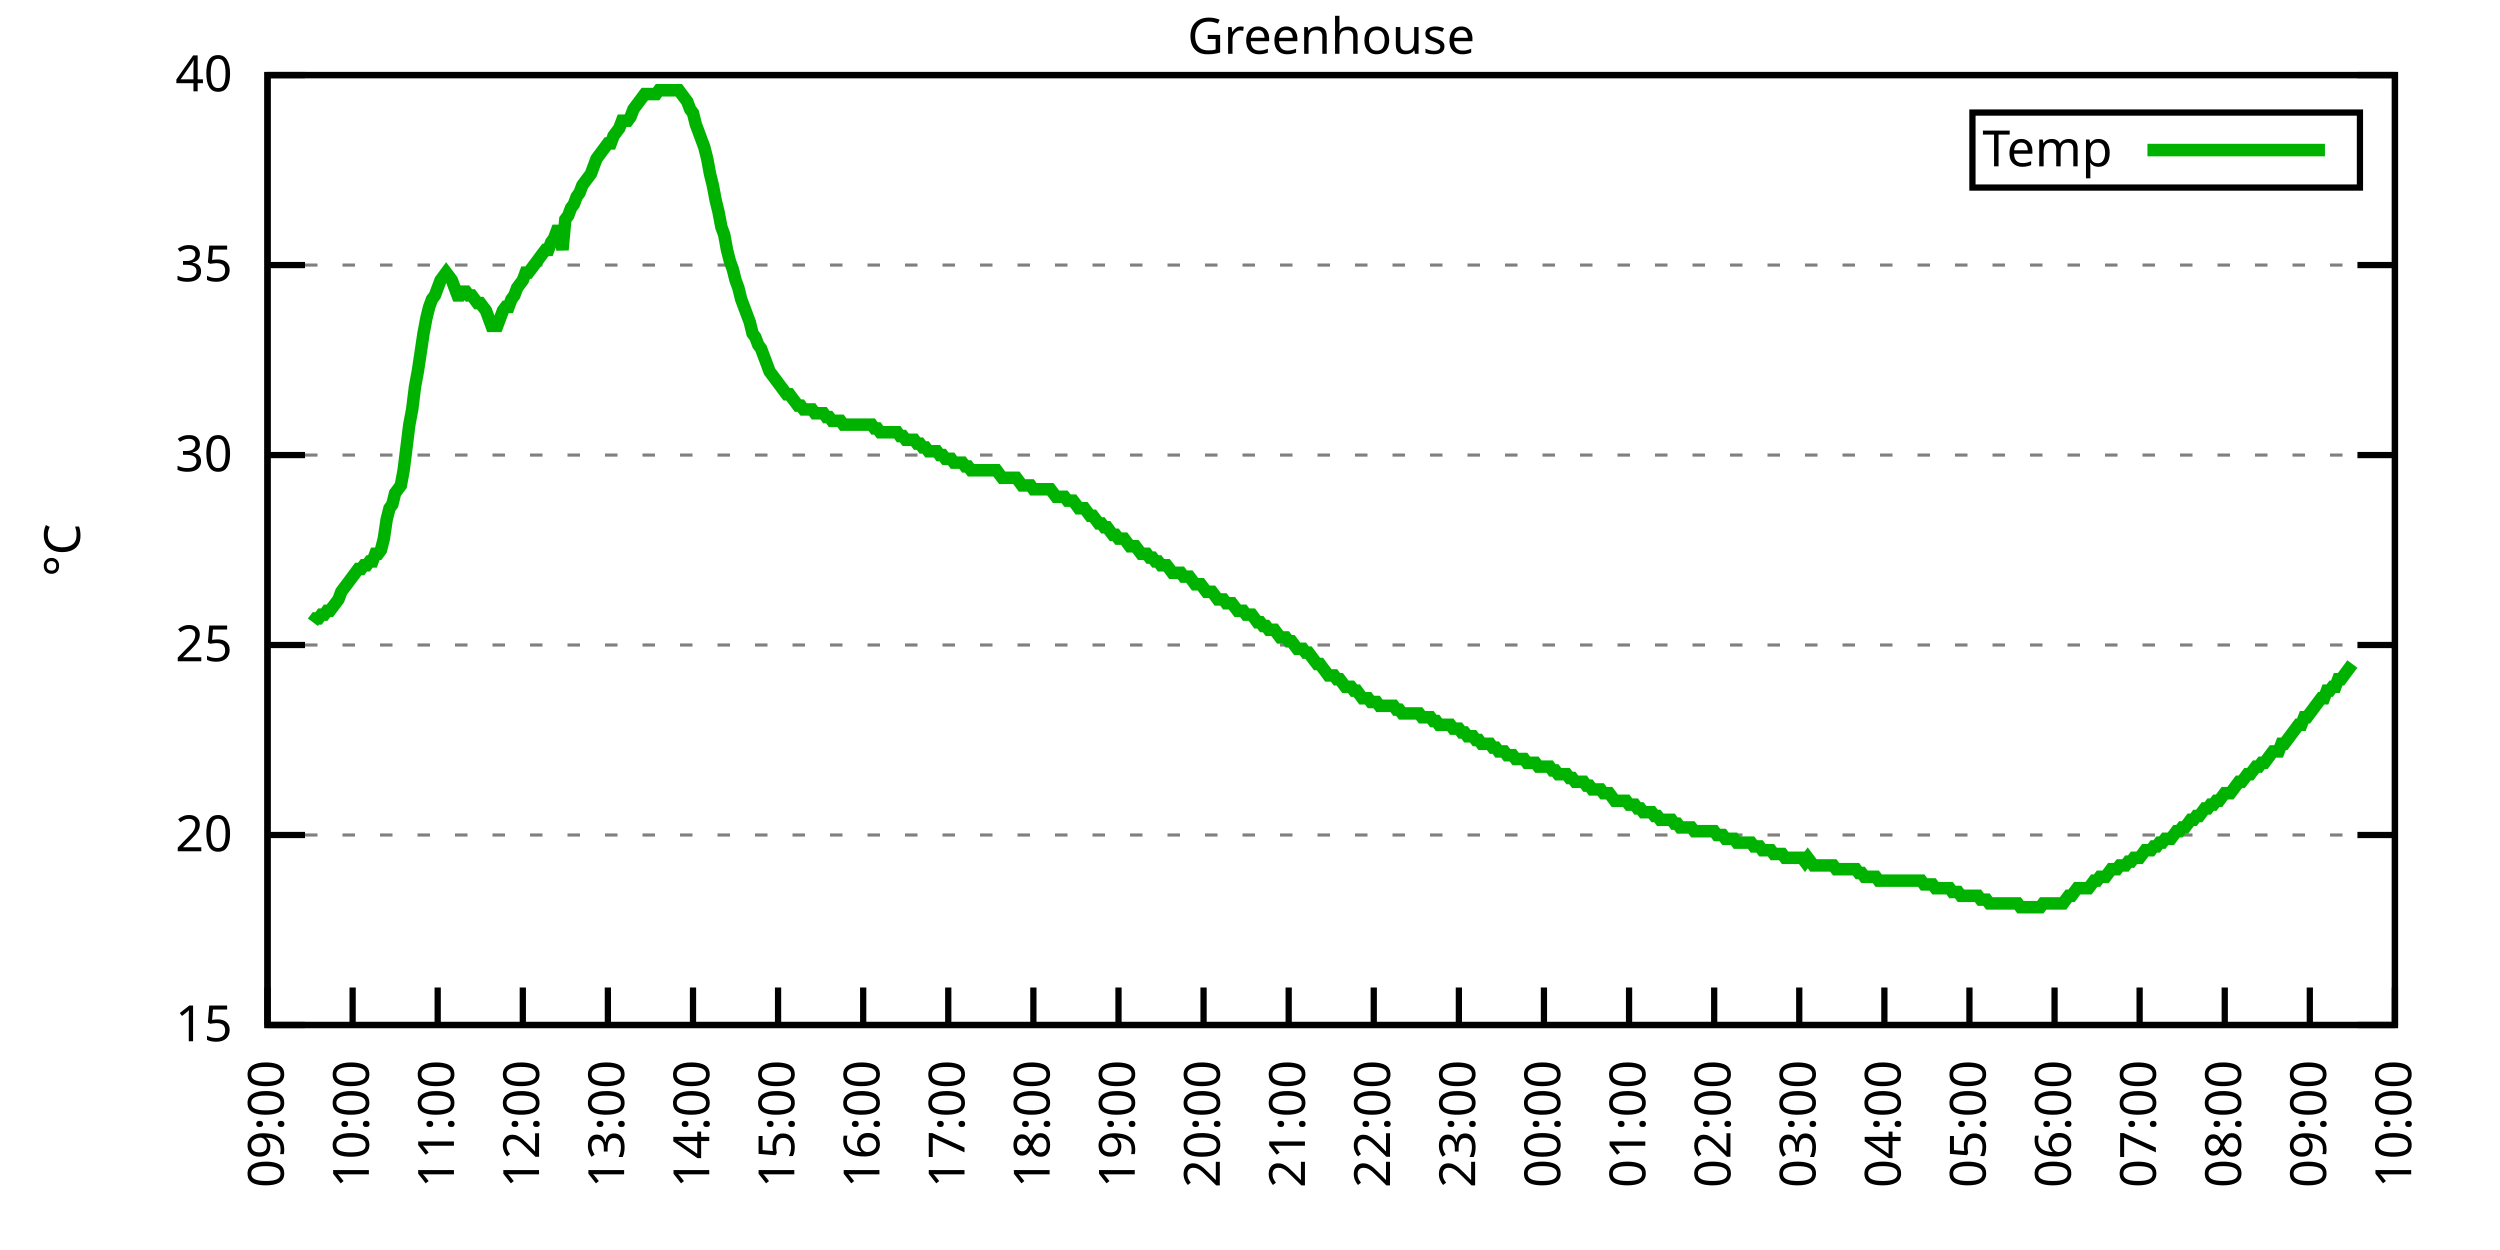
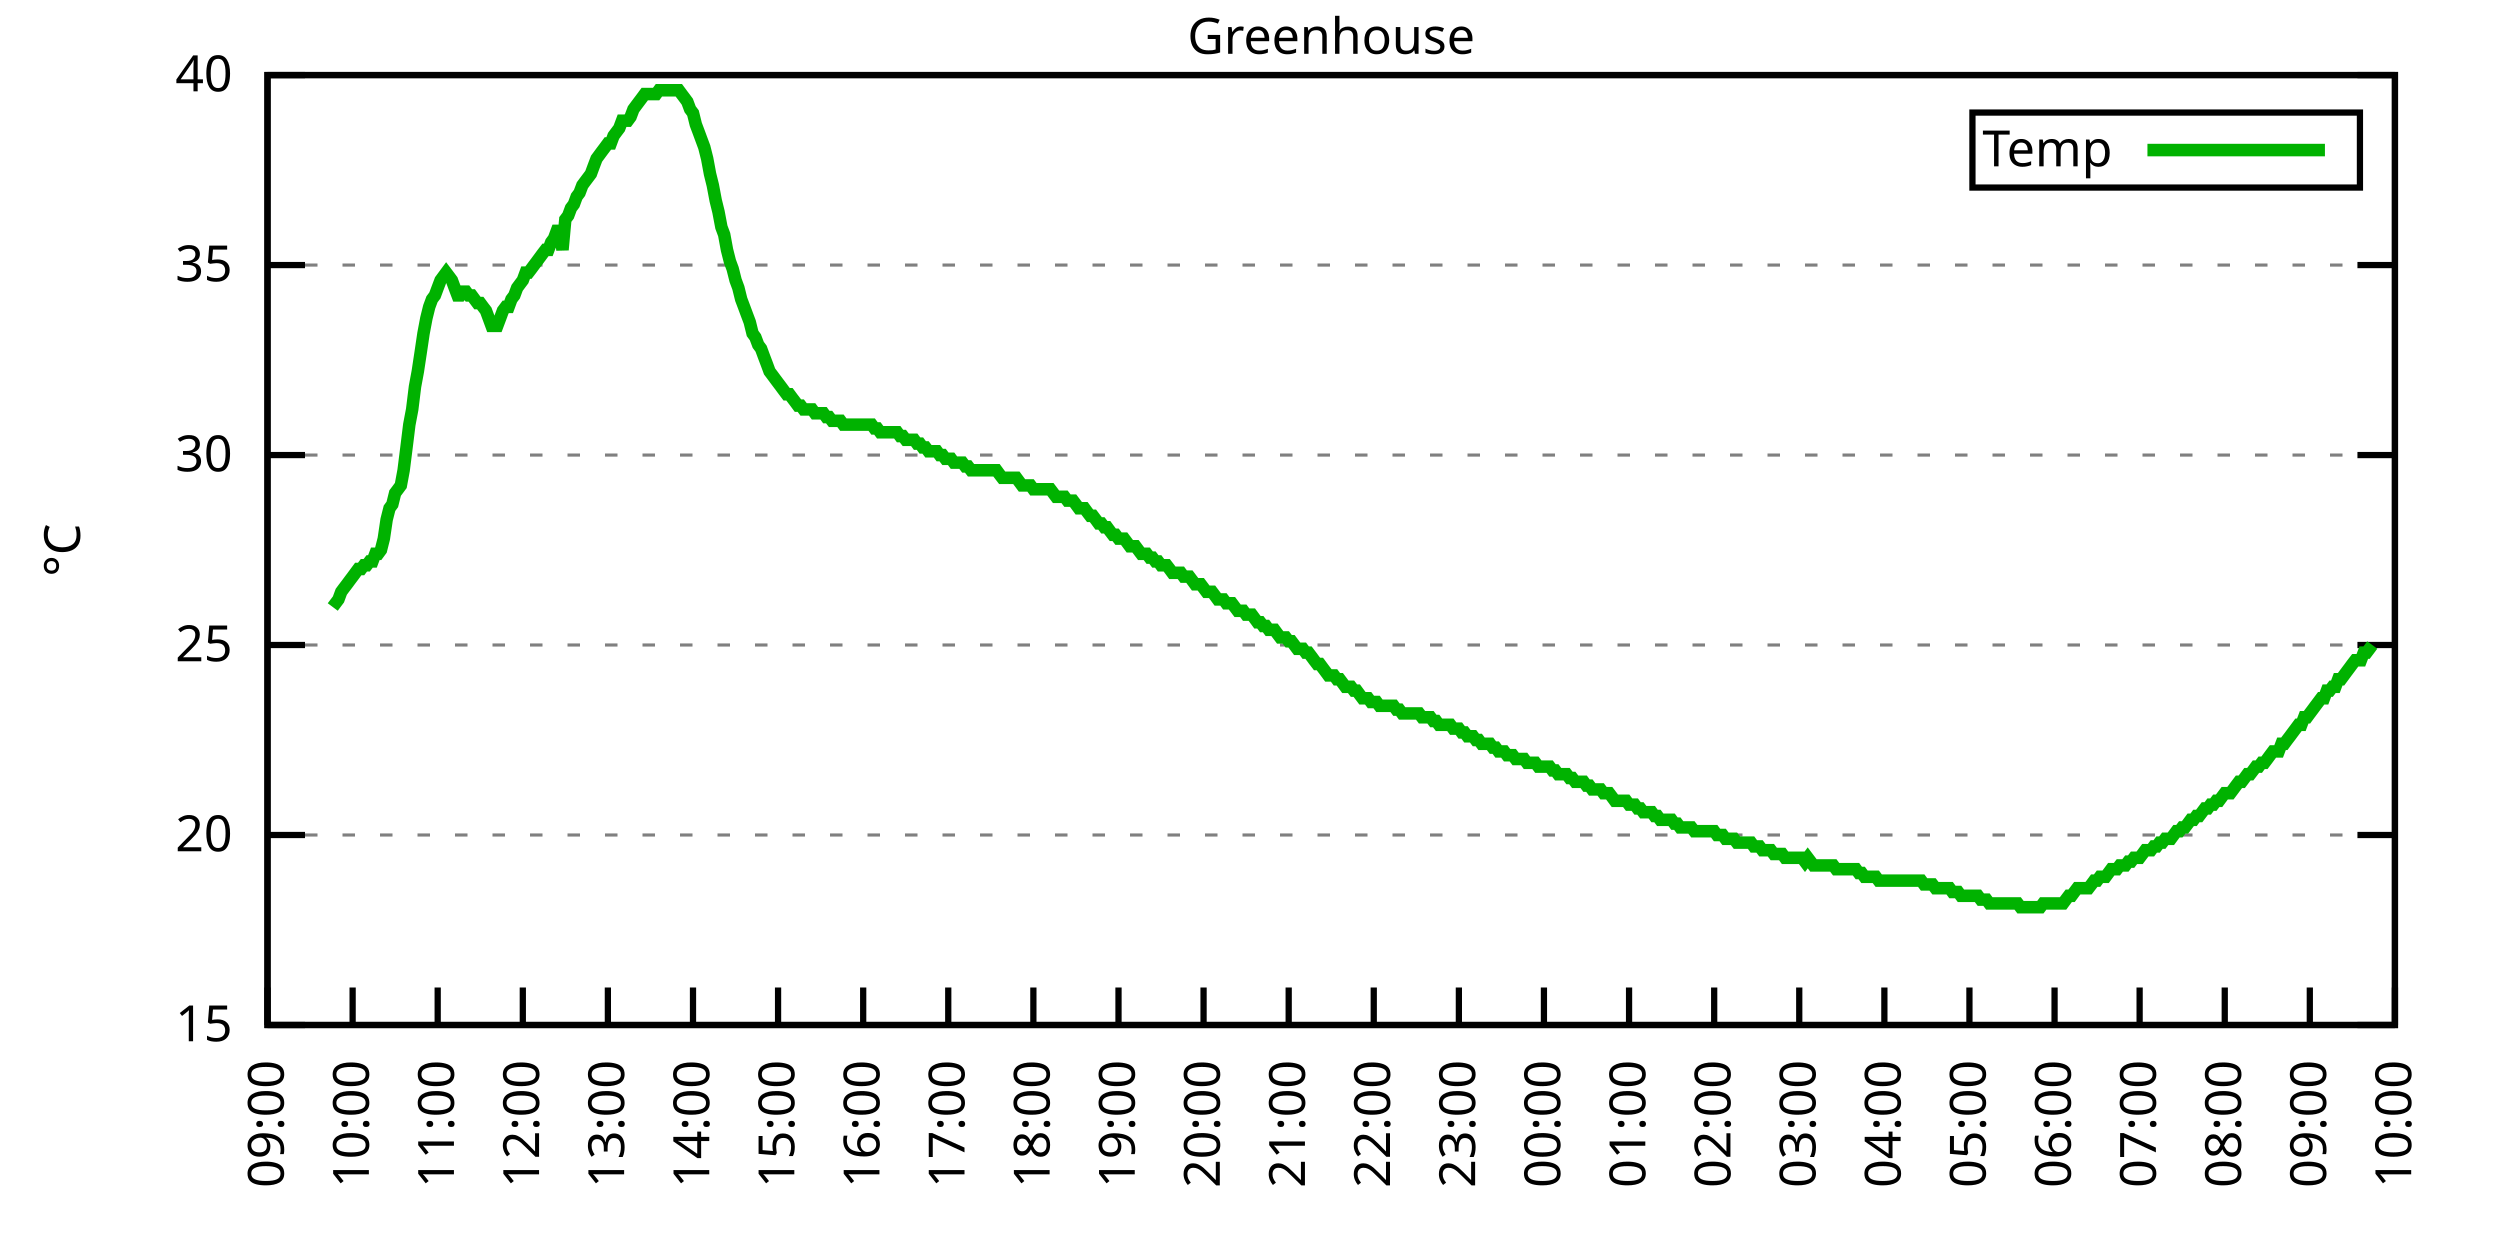
<svg xmlns="http://www.w3.org/2000/svg" xmlns:xlink="http://www.w3.org/1999/xlink" width="400" height="200" viewBox="0 0 400 200">
  <g id="gnuplot_canvas">
    <rect x="0" y="0" width="400" height="200" fill="none" />
    <defs>
      <circle id="gpDot" r="0.5" stroke-width="0.5" stroke="currentColor" />
      <path id="gpPt0" stroke-width="0.333" stroke="currentColor" d="M-1,0 h2 M0,-1 v2" />
      <path id="gpPt1" stroke-width="0.333" stroke="currentColor" d="M-1,-1 L1,1 M1,-1 L-1,1" />
      <path id="gpPt2" stroke-width="0.333" stroke="currentColor" d="M-1,0 L1,0 M0,-1 L0,1 M-1,-1 L1,1 M-1,1 L1,-1" />
      <rect id="gpPt3" stroke-width="0.333" stroke="currentColor" x="-1" y="-1" width="2" height="2" />
      <rect id="gpPt4" stroke-width="0.333" stroke="currentColor" fill="currentColor" x="-1" y="-1" width="2" height="2" />
      <circle id="gpPt5" stroke-width="0.333" stroke="currentColor" cx="0" cy="0" r="1" />
      <use xlink:href="#gpPt5" id="gpPt6" fill="currentColor" stroke="none" />
      <path id="gpPt7" stroke-width="0.333" stroke="currentColor" d="M0,-1.33 L-1.33,0.67 L1.33,0.67 z" />
      <use xlink:href="#gpPt7" id="gpPt8" fill="currentColor" stroke="none" />
      <use xlink:href="#gpPt7" id="gpPt9" stroke="currentColor" transform="rotate(180)" />
      <use xlink:href="#gpPt9" id="gpPt10" fill="currentColor" stroke="none" />
      <use xlink:href="#gpPt3" id="gpPt11" stroke="currentColor" transform="rotate(45)" />
      <use xlink:href="#gpPt11" id="gpPt12" fill="currentColor" stroke="none" />
      <path id="gpPt13" stroke-width="0.333" stroke="currentColor" d="M0,1.330 L1.265,0.411 L0.782,-1.067 L-0.782,-1.076 L-1.265,0.411 z" />
      <use xlink:href="#gpPt13" id="gpPt14" fill="currentColor" stroke="none" />
      <filter id="textbox" filterUnits="objectBoundingBox" x="0" y="0" height="1" width="1">
        <feFlood flood-color="white" flood-opacity="1" result="bgnd" />
        <feComposite in="SourceGraphic" in2="bgnd" operator="atop" />
      </filter>
      <filter id="greybox" filterUnits="objectBoundingBox" x="0" y="0" height="1" width="1">
        <feFlood flood-color="lightgrey" flood-opacity="1" result="grey" />
        <feComposite in="SourceGraphic" in2="grey" operator="atop" />
      </filter>
    </defs>
    <g fill="none" color="white" stroke="currentColor" stroke-width="1.00" stroke-linecap="butt" stroke-linejoin="miter">
</g>
    <g fill="none" color="black" stroke="currentColor" stroke-width="1.00" stroke-linecap="butt" stroke-linejoin="miter">
      <g stroke="none" shape-rendering="crispEdges">
        <polygon fill="rgb(255, 255, 255)" points="42.80,164.00 383.18,164.00 383.18,12.02 42.80,12.02 " />
      </g>
    </g>
    <g fill="none" color="black" stroke="currentColor" stroke-width="1.00" stroke-linecap="butt" stroke-linejoin="miter">
</g>
    <g fill="none" color="black" stroke="black" stroke-width="0.50" stroke-linecap="butt" stroke-linejoin="miter">
</g>
    <g fill="none" color="gray" stroke="currentColor" stroke-width="0.50" stroke-linecap="butt" stroke-linejoin="miter">
      <path stroke="gray" stroke-dasharray="2,4" class="gridline" d="M42.80,164.00 L383.19,164.00  " />
    </g>
    <g fill="none" color="gray" stroke="gray" stroke-width="1.00" stroke-linecap="butt" stroke-linejoin="miter">
</g>
    <g fill="none" color="black" stroke="currentColor" stroke-width="1.00" stroke-linecap="butt" stroke-linejoin="miter">
      <path stroke="black" d="M42.80,164.00 L48.80,164.00 M383.19,164.00 L377.19,164.00  " />
      <g transform="translate(37.20,166.60)" stroke="none" fill="black" font-family="Sans" font-size="8.00" text-anchor="end">
        <text>
          <tspan font-family="Sans"> 15</tspan>
        </text>
      </g>
    </g>
    <g fill="none" color="black" stroke="currentColor" stroke-width="1.00" stroke-linecap="butt" stroke-linejoin="miter">
</g>
    <g fill="none" color="black" stroke="black" stroke-width="0.50" stroke-linecap="butt" stroke-linejoin="miter">
</g>
    <g fill="none" color="gray" stroke="currentColor" stroke-width="0.50" stroke-linecap="butt" stroke-linejoin="miter">
      <path stroke="gray" stroke-dasharray="2,4" class="gridline" d="M42.80,133.60 L383.19,133.60  " />
    </g>
    <g fill="none" color="gray" stroke="gray" stroke-width="1.00" stroke-linecap="butt" stroke-linejoin="miter">
</g>
    <g fill="none" color="black" stroke="currentColor" stroke-width="1.00" stroke-linecap="butt" stroke-linejoin="miter">
      <path stroke="black" d="M42.80,133.60 L48.80,133.60 M383.19,133.60 L377.19,133.60  " />
      <g transform="translate(37.20,136.20)" stroke="none" fill="black" font-family="Sans" font-size="8.00" text-anchor="end">
        <text>
          <tspan font-family="Sans"> 20</tspan>
        </text>
      </g>
    </g>
    <g fill="none" color="black" stroke="currentColor" stroke-width="1.00" stroke-linecap="butt" stroke-linejoin="miter">
</g>
    <g fill="none" color="black" stroke="black" stroke-width="0.50" stroke-linecap="butt" stroke-linejoin="miter">
</g>
    <g fill="none" color="gray" stroke="currentColor" stroke-width="0.50" stroke-linecap="butt" stroke-linejoin="miter">
      <path stroke="gray" stroke-dasharray="2,4" class="gridline" d="M42.80,103.20 L383.19,103.20  " />
    </g>
    <g fill="none" color="gray" stroke="gray" stroke-width="1.00" stroke-linecap="butt" stroke-linejoin="miter">
</g>
    <g fill="none" color="black" stroke="currentColor" stroke-width="1.00" stroke-linecap="butt" stroke-linejoin="miter">
      <path stroke="black" d="M42.80,103.20 L48.80,103.20 M383.19,103.20 L377.19,103.20  " />
      <g transform="translate(37.20,105.80)" stroke="none" fill="black" font-family="Sans" font-size="8.00" text-anchor="end">
        <text>
          <tspan font-family="Sans"> 25</tspan>
        </text>
      </g>
    </g>
    <g fill="none" color="black" stroke="currentColor" stroke-width="1.00" stroke-linecap="butt" stroke-linejoin="miter">
</g>
    <g fill="none" color="black" stroke="black" stroke-width="0.50" stroke-linecap="butt" stroke-linejoin="miter">
</g>
    <g fill="none" color="gray" stroke="currentColor" stroke-width="0.50" stroke-linecap="butt" stroke-linejoin="miter">
      <path stroke="gray" stroke-dasharray="2,4" class="gridline" d="M42.80,72.81 L383.19,72.81  " />
    </g>
    <g fill="none" color="gray" stroke="gray" stroke-width="1.00" stroke-linecap="butt" stroke-linejoin="miter">
</g>
    <g fill="none" color="black" stroke="currentColor" stroke-width="1.00" stroke-linecap="butt" stroke-linejoin="miter">
      <path stroke="black" d="M42.80,72.81 L48.80,72.81 M383.19,72.81 L377.19,72.81  " />
      <g transform="translate(37.20,75.41)" stroke="none" fill="black" font-family="Sans" font-size="8.00" text-anchor="end">
        <text>
          <tspan font-family="Sans"> 30</tspan>
        </text>
      </g>
    </g>
    <g fill="none" color="black" stroke="currentColor" stroke-width="1.00" stroke-linecap="butt" stroke-linejoin="miter">
</g>
    <g fill="none" color="black" stroke="black" stroke-width="0.50" stroke-linecap="butt" stroke-linejoin="miter">
</g>
    <g fill="none" color="gray" stroke="currentColor" stroke-width="0.50" stroke-linecap="butt" stroke-linejoin="miter">
      <path stroke="gray" stroke-dasharray="2,4" class="gridline" d="M42.80,42.41 L383.19,42.41  " />
    </g>
    <g fill="none" color="gray" stroke="gray" stroke-width="1.00" stroke-linecap="butt" stroke-linejoin="miter">
</g>
    <g fill="none" color="black" stroke="currentColor" stroke-width="1.00" stroke-linecap="butt" stroke-linejoin="miter">
      <path stroke="black" d="M42.80,42.41 L48.80,42.41 M383.19,42.41 L377.19,42.41  " />
      <g transform="translate(37.20,45.01)" stroke="none" fill="black" font-family="Sans" font-size="8.00" text-anchor="end">
        <text>
          <tspan font-family="Sans"> 35</tspan>
        </text>
      </g>
    </g>
    <g fill="none" color="black" stroke="currentColor" stroke-width="1.00" stroke-linecap="butt" stroke-linejoin="miter">
</g>
    <g fill="none" color="black" stroke="black" stroke-width="0.50" stroke-linecap="butt" stroke-linejoin="miter">
</g>
    <g fill="none" color="gray" stroke="currentColor" stroke-width="0.50" stroke-linecap="butt" stroke-linejoin="miter">
      <path stroke="gray" stroke-dasharray="2,4" class="gridline" d="M42.80,12.01 L383.19,12.01  " />
    </g>
    <g fill="none" color="gray" stroke="gray" stroke-width="1.00" stroke-linecap="butt" stroke-linejoin="miter">
</g>
    <g fill="none" color="black" stroke="currentColor" stroke-width="1.00" stroke-linecap="butt" stroke-linejoin="miter">
      <path stroke="black" d="M42.80,12.01 L48.80,12.01 M383.19,12.01 L377.19,12.01  " />
      <g transform="translate(37.20,14.61)" stroke="none" fill="black" font-family="Sans" font-size="8.00" text-anchor="end">
        <text>
          <tspan font-family="Sans"> 40</tspan>
        </text>
      </g>
    </g>
    <g fill="none" color="black" stroke="currentColor" stroke-width="1.00" stroke-linecap="butt" stroke-linejoin="miter">
      <path stroke="black" d="M42.80,164.00 L42.80,158.00  " />
      <g transform="translate(45.40,169.60) rotate(270.00)" stroke="none" fill="black" font-family="Sans" font-size="8.00" text-anchor="end">
        <text>
          <tspan font-family="Sans">09:00</tspan>
        </text>
      </g>
    </g>
    <g fill="none" color="black" stroke="currentColor" stroke-width="1.00" stroke-linecap="butt" stroke-linejoin="miter">
      <path stroke="black" d="M56.42,164.00 L56.42,158.00  " />
      <g transform="translate(59.02,169.60) rotate(270.00)" stroke="none" fill="black" font-family="Sans" font-size="8.00" text-anchor="end">
        <text>
          <tspan font-family="Sans">10:00</tspan>
        </text>
      </g>
    </g>
    <g fill="none" color="black" stroke="currentColor" stroke-width="1.00" stroke-linecap="butt" stroke-linejoin="miter">
      <path stroke="black" d="M70.03,164.00 L70.03,158.00  " />
      <g transform="translate(72.63,169.60) rotate(270.00)" stroke="none" fill="black" font-family="Sans" font-size="8.00" text-anchor="end">
        <text>
          <tspan font-family="Sans">11:00</tspan>
        </text>
      </g>
    </g>
    <g fill="none" color="black" stroke="currentColor" stroke-width="1.00" stroke-linecap="butt" stroke-linejoin="miter">
      <path stroke="black" d="M83.65,164.00 L83.65,158.00  " />
      <g transform="translate(86.25,169.60) rotate(270.00)" stroke="none" fill="black" font-family="Sans" font-size="8.00" text-anchor="end">
        <text>
          <tspan font-family="Sans">12:00</tspan>
        </text>
      </g>
    </g>
    <g fill="none" color="black" stroke="currentColor" stroke-width="1.00" stroke-linecap="butt" stroke-linejoin="miter">
      <path stroke="black" d="M97.26,164.00 L97.26,158.00  " />
      <g transform="translate(99.86,169.60) rotate(270.00)" stroke="none" fill="black" font-family="Sans" font-size="8.00" text-anchor="end">
        <text>
          <tspan font-family="Sans">13:00</tspan>
        </text>
      </g>
    </g>
    <g fill="none" color="black" stroke="currentColor" stroke-width="1.00" stroke-linecap="butt" stroke-linejoin="miter">
      <path stroke="black" d="M110.88,164.00 L110.88,158.00  " />
      <g transform="translate(113.48,169.60) rotate(270.00)" stroke="none" fill="black" font-family="Sans" font-size="8.00" text-anchor="end">
        <text>
          <tspan font-family="Sans">14:00</tspan>
        </text>
      </g>
    </g>
    <g fill="none" color="black" stroke="currentColor" stroke-width="1.00" stroke-linecap="butt" stroke-linejoin="miter">
      <path stroke="black" d="M124.49,164.00 L124.49,158.00  " />
      <g transform="translate(127.09,169.60) rotate(270.00)" stroke="none" fill="black" font-family="Sans" font-size="8.00" text-anchor="end">
        <text>
          <tspan font-family="Sans">15:00</tspan>
        </text>
      </g>
    </g>
    <g fill="none" color="black" stroke="currentColor" stroke-width="1.00" stroke-linecap="butt" stroke-linejoin="miter">
      <path stroke="black" d="M138.11,164.00 L138.11,158.00  " />
      <g transform="translate(140.71,169.60) rotate(270.00)" stroke="none" fill="black" font-family="Sans" font-size="8.00" text-anchor="end">
        <text>
          <tspan font-family="Sans">16:00</tspan>
        </text>
      </g>
    </g>
    <g fill="none" color="black" stroke="currentColor" stroke-width="1.00" stroke-linecap="butt" stroke-linejoin="miter">
      <path stroke="black" d="M151.72,164.00 L151.72,158.00  " />
      <g transform="translate(154.32,169.60) rotate(270.00)" stroke="none" fill="black" font-family="Sans" font-size="8.00" text-anchor="end">
        <text>
          <tspan font-family="Sans">17:00</tspan>
        </text>
      </g>
    </g>
    <g fill="none" color="black" stroke="currentColor" stroke-width="1.00" stroke-linecap="butt" stroke-linejoin="miter">
      <path stroke="black" d="M165.34,164.00 L165.34,158.00  " />
      <g transform="translate(167.94,169.60) rotate(270.00)" stroke="none" fill="black" font-family="Sans" font-size="8.00" text-anchor="end">
        <text>
          <tspan font-family="Sans">18:00</tspan>
        </text>
      </g>
    </g>
    <g fill="none" color="black" stroke="currentColor" stroke-width="1.00" stroke-linecap="butt" stroke-linejoin="miter">
      <path stroke="black" d="M178.96,164.00 L178.96,158.00  " />
      <g transform="translate(181.56,169.60) rotate(270.00)" stroke="none" fill="black" font-family="Sans" font-size="8.00" text-anchor="end">
        <text>
          <tspan font-family="Sans">19:00</tspan>
        </text>
      </g>
    </g>
    <g fill="none" color="black" stroke="currentColor" stroke-width="1.00" stroke-linecap="butt" stroke-linejoin="miter">
      <path stroke="black" d="M192.57,164.00 L192.57,158.00  " />
      <g transform="translate(195.17,169.60) rotate(270.00)" stroke="none" fill="black" font-family="Sans" font-size="8.00" text-anchor="end">
        <text>
          <tspan font-family="Sans">20:00</tspan>
        </text>
      </g>
    </g>
    <g fill="none" color="black" stroke="currentColor" stroke-width="1.00" stroke-linecap="butt" stroke-linejoin="miter">
      <path stroke="black" d="M206.19,164.00 L206.19,158.00  " />
      <g transform="translate(208.79,169.60) rotate(270.00)" stroke="none" fill="black" font-family="Sans" font-size="8.00" text-anchor="end">
        <text>
          <tspan font-family="Sans">21:00</tspan>
        </text>
      </g>
    </g>
    <g fill="none" color="black" stroke="currentColor" stroke-width="1.00" stroke-linecap="butt" stroke-linejoin="miter">
      <path stroke="black" d="M219.80,164.00 L219.80,158.00  " />
      <g transform="translate(222.40,169.60) rotate(270.00)" stroke="none" fill="black" font-family="Sans" font-size="8.00" text-anchor="end">
        <text>
          <tspan font-family="Sans">22:00</tspan>
        </text>
      </g>
    </g>
    <g fill="none" color="black" stroke="currentColor" stroke-width="1.00" stroke-linecap="butt" stroke-linejoin="miter">
      <path stroke="black" d="M233.42,164.00 L233.42,158.00  " />
      <g transform="translate(236.02,169.60) rotate(270.00)" stroke="none" fill="black" font-family="Sans" font-size="8.00" text-anchor="end">
        <text>
          <tspan font-family="Sans">23:00</tspan>
        </text>
      </g>
    </g>
    <g fill="none" color="black" stroke="currentColor" stroke-width="1.00" stroke-linecap="butt" stroke-linejoin="miter">
      <path stroke="black" d="M247.03,164.00 L247.03,158.00  " />
      <g transform="translate(249.63,169.60) rotate(270.00)" stroke="none" fill="black" font-family="Sans" font-size="8.00" text-anchor="end">
        <text>
          <tspan font-family="Sans">00:00</tspan>
        </text>
      </g>
    </g>
    <g fill="none" color="black" stroke="currentColor" stroke-width="1.00" stroke-linecap="butt" stroke-linejoin="miter">
      <path stroke="black" d="M260.65,164.00 L260.65,158.00  " />
      <g transform="translate(263.25,169.60) rotate(270.00)" stroke="none" fill="black" font-family="Sans" font-size="8.00" text-anchor="end">
        <text>
          <tspan font-family="Sans">01:00</tspan>
        </text>
      </g>
    </g>
    <g fill="none" color="black" stroke="currentColor" stroke-width="1.00" stroke-linecap="butt" stroke-linejoin="miter">
      <path stroke="black" d="M274.27,164.00 L274.27,158.00  " />
      <g transform="translate(276.87,169.60) rotate(270.00)" stroke="none" fill="black" font-family="Sans" font-size="8.00" text-anchor="end">
        <text>
          <tspan font-family="Sans">02:00</tspan>
        </text>
      </g>
    </g>
    <g fill="none" color="black" stroke="currentColor" stroke-width="1.00" stroke-linecap="butt" stroke-linejoin="miter">
      <path stroke="black" d="M287.88,164.00 L287.88,158.00  " />
      <g transform="translate(290.48,169.60) rotate(270.00)" stroke="none" fill="black" font-family="Sans" font-size="8.00" text-anchor="end">
        <text>
          <tspan font-family="Sans">03:00</tspan>
        </text>
      </g>
    </g>
    <g fill="none" color="black" stroke="currentColor" stroke-width="1.00" stroke-linecap="butt" stroke-linejoin="miter">
      <path stroke="black" d="M301.50,164.00 L301.50,158.00  " />
      <g transform="translate(304.10,169.60) rotate(270.00)" stroke="none" fill="black" font-family="Sans" font-size="8.00" text-anchor="end">
        <text>
          <tspan font-family="Sans">04:00</tspan>
        </text>
      </g>
    </g>
    <g fill="none" color="black" stroke="currentColor" stroke-width="1.00" stroke-linecap="butt" stroke-linejoin="miter">
      <path stroke="black" d="M315.11,164.00 L315.11,158.00  " />
      <g transform="translate(317.71,169.60) rotate(270.00)" stroke="none" fill="black" font-family="Sans" font-size="8.00" text-anchor="end">
        <text>
          <tspan font-family="Sans">05:00</tspan>
        </text>
      </g>
    </g>
    <g fill="none" color="black" stroke="currentColor" stroke-width="1.00" stroke-linecap="butt" stroke-linejoin="miter">
      <path stroke="black" d="M328.73,164.00 L328.73,158.00  " />
      <g transform="translate(331.33,169.60) rotate(270.00)" stroke="none" fill="black" font-family="Sans" font-size="8.00" text-anchor="end">
        <text>
          <tspan font-family="Sans">06:00</tspan>
        </text>
      </g>
    </g>
    <g fill="none" color="black" stroke="currentColor" stroke-width="1.00" stroke-linecap="butt" stroke-linejoin="miter">
      <path stroke="black" d="M342.34,164.00 L342.34,158.00  " />
      <g transform="translate(344.94,169.60) rotate(270.00)" stroke="none" fill="black" font-family="Sans" font-size="8.00" text-anchor="end">
        <text>
          <tspan font-family="Sans">07:00</tspan>
        </text>
      </g>
    </g>
    <g fill="none" color="black" stroke="currentColor" stroke-width="1.00" stroke-linecap="butt" stroke-linejoin="miter">
      <path stroke="black" d="M355.96,164.00 L355.96,158.00  " />
      <g transform="translate(358.56,169.60) rotate(270.00)" stroke="none" fill="black" font-family="Sans" font-size="8.00" text-anchor="end">
        <text>
          <tspan font-family="Sans">08:00</tspan>
        </text>
      </g>
    </g>
    <g fill="none" color="black" stroke="currentColor" stroke-width="1.00" stroke-linecap="butt" stroke-linejoin="miter">
      <path stroke="black" d="M369.57,164.00 L369.57,158.00  " />
      <g transform="translate(372.17,169.60) rotate(270.00)" stroke="none" fill="black" font-family="Sans" font-size="8.00" text-anchor="end">
        <text>
          <tspan font-family="Sans">09:00</tspan>
        </text>
      </g>
    </g>
    <g fill="none" color="black" stroke="currentColor" stroke-width="1.00" stroke-linecap="butt" stroke-linejoin="miter">
      <path stroke="black" d="M383.19,164.00 L383.19,158.00  " />
      <g transform="translate(385.79,169.60) rotate(270.00)" stroke="none" fill="black" font-family="Sans" font-size="8.00" text-anchor="end">
        <text>
          <tspan font-family="Sans">10:00</tspan>
        </text>
      </g>
    </g>
    <g fill="none" color="black" stroke="currentColor" stroke-width="1.00" stroke-linecap="butt" stroke-linejoin="miter">
</g>
    <g fill="none" color="black" stroke="currentColor" stroke-width="1.00" stroke-linecap="butt" stroke-linejoin="miter">
      <path stroke="black" d="M42.80,12.01 L42.80,164.00 L383.19,164.00 L383.19,12.01 L42.80,12.01 Z  " />
    </g>
    <g fill="none" color="black" stroke="currentColor" stroke-width="1.00" stroke-linecap="butt" stroke-linejoin="miter">
</g>
    <g fill="none" color="black" stroke="currentColor" stroke-width="1.00" stroke-linecap="butt" stroke-linejoin="miter">
      <path stroke="black" d="M315.59,30.01 L315.59,18.01 L377.59,18.01 L377.59,30.01 L315.59,30.01 Z  " />
    </g>
    <g id="Greenhouse_plot_1">
      <g fill="none" color="white" stroke="black" stroke-width="2.00" stroke-linecap="butt" stroke-linejoin="miter">
</g>
      <g fill="none" color="black" stroke="currentColor" stroke-width="2.00" stroke-linecap="butt" stroke-linejoin="miter">
        <g transform="translate(337.99,26.61)" stroke="none" fill="black" font-family="Sans" font-size="8.00" text-anchor="end">
          <text>
            <tspan font-family="Sans">Temp</tspan>
          </text>
        </g>
      </g>
      <g fill="none" color="black" stroke="currentColor" stroke-width="2.00" stroke-linecap="butt" stroke-linejoin="miter">
-         <path stroke="rgb(  0, 178,   0)" d="M343.59,24.01 L371.99,24.01 M50.06,99.56 L50.52,98.95 L50.97,98.95 L51.42,98.34 L51.88,98.34 L52.33,97.73   L52.78,97.73 L53.24,97.12 L53.69,96.52 L54.15,95.91 L54.60,94.69 L55.05,94.08 L55.51,93.48 L55.96,92.87   L56.42,92.26 L56.87,91.65 L57.32,91.04 L57.78,91.04 L58.23,90.44 L58.68,90.44 L59.14,89.83 L59.59,89.83   L60.05,88.61 L60.50,88.61 L60.95,88.00 L61.41,86.18 L61.86,83.14 L62.32,81.32 L62.77,80.71 L63.22,78.89   L63.68,78.28 L64.13,77.67 L64.58,75.24 L65.04,71.59 L65.49,67.94 L65.95,65.51 L66.40,61.86 L66.85,59.43   L67.31,56.39 L67.76,53.35 L68.22,50.92 L68.67,49.10 L69.12,47.88 L69.58,47.27 L70.03,46.06 L70.49,44.84   L70.94,44.23 L71.39,43.62 L71.85,44.23 L72.30,44.84 L72.75,46.06 L73.21,47.27 L73.66,47.27 L74.12,46.66   L74.57,46.66 L75.02,47.27 L75.48,47.27 L75.93,47.88 L76.39,48.49 L76.84,48.49 L77.29,49.10 L77.75,49.70   L78.20,50.92 L78.65,52.14 L79.11,52.14 L79.56,52.14 L80.02,50.92 L80.47,49.70 L80.92,49.10 L81.38,49.10   L81.83,47.88 L82.29,47.27 L82.74,46.06 L83.19,45.45 L83.65,44.84 L84.10,43.62 L84.55,43.62 L85.01,43.02   L85.46,42.41 L85.92,41.80 L86.37,41.19 L86.82,40.58 L87.28,39.98 L87.73,39.98 L88.19,38.76 L88.64,38.15   L89.09,36.94 L89.55,36.94 L90.00,39.98 L90.45,35.11 L90.91,34.50 L91.36,33.29 L91.82,32.68 L92.27,31.46   L92.72,30.86 L93.18,29.64 L93.63,29.03 L94.09,28.42 L94.54,27.82 L94.99,26.60 L95.45,25.39 L95.90,24.78   L96.35,24.17 L96.81,23.56 L97.26,22.95 L97.72,22.95 L98.17,21.74 L98.62,21.13 L99.08,20.52 L99.53,19.31   L99.99,19.31 L100.44,19.31 L100.89,18.70 L101.35,17.48 L101.80,16.87 L102.25,16.27 L102.71,15.66 L103.16,15.05   L103.62,15.05 L104.07,15.05 L104.52,15.05 L104.98,15.05 L105.43,14.44 L105.89,14.44 L106.34,14.44 L106.79,14.44   L107.25,14.44 L107.70,14.44 L108.15,14.44 L108.61,14.44 L109.06,15.05 L109.52,15.66 L109.97,16.27 L110.42,17.48   L110.88,18.09 L111.33,19.91 L111.79,21.13 L112.24,22.35 L112.69,23.56 L113.15,25.39 L113.60,27.82 L114.05,29.64   L114.51,32.07 L114.96,33.90 L115.42,36.33 L115.87,37.54 L116.32,39.98 L116.78,41.80 L117.23,43.02 L117.69,44.84   L118.14,46.06 L118.59,47.88 L119.05,49.10 L119.50,50.31 L119.96,51.53 L120.41,53.35 L120.86,53.96 L121.32,55.18   L121.77,55.78 L122.22,57.00 L122.68,58.21 L123.13,59.43 L123.59,60.04 L124.04,60.65 L124.49,61.25 L124.95,61.86   L125.40,62.47 L125.86,63.08 L126.31,63.08 L126.76,63.69 L127.22,64.29 L127.67,64.90 L128.12,64.90 L128.58,65.51   L129.03,65.51 L129.49,65.51 L129.94,65.51 L130.39,66.12 L130.85,66.12 L131.30,66.12 L131.76,66.12 L132.21,66.73   L132.66,66.73 L133.12,67.33 L133.57,67.33 L134.02,67.33 L134.48,67.33 L134.93,67.94 L135.39,67.94 L135.84,67.94   L136.29,67.94 L136.75,67.94 L137.20,67.94 L137.66,67.94 L138.11,67.94 L138.56,67.94 L139.02,67.94 L139.47,67.94   L139.92,68.55 L140.38,68.55 L140.83,69.16 L141.29,69.16 L141.74,69.16 L142.19,69.16 L142.65,69.16 L143.10,69.16   L143.56,69.16 L144.01,69.77 L144.46,69.77 L144.92,70.37 L145.37,70.37 L145.82,70.37 L146.28,70.37 L146.73,70.98   L147.19,70.98 L147.64,71.59 L148.09,71.59 L148.55,72.20 L149.00,72.20 L149.46,72.20 L149.91,72.20 L150.36,72.81   L150.82,72.81 L151.27,73.41 L151.72,73.41 L152.18,73.41 L152.63,74.02 L153.09,74.02 L153.54,74.02 L153.99,74.02   L154.45,74.63 L154.90,74.63 L155.36,75.24 L155.81,75.24 L156.26,75.24 L156.72,75.24 L157.17,75.24 L157.62,75.24   L158.08,75.24 L158.53,75.24 L158.99,75.24 L159.44,75.24 L159.89,75.85 L160.35,76.45 L160.80,76.45 L161.26,76.45   L161.71,76.45 L162.16,76.45 L162.62,76.45 L163.07,77.06 L163.52,77.67 L163.98,77.67 L164.43,77.67 L164.89,77.67   L165.34,78.28 L165.79,78.28 L166.25,78.28 L166.70,78.28 L167.16,78.28 L167.61,78.28 L168.06,78.28 L168.52,78.89   L168.97,79.49 L169.43,79.49 L169.88,79.49 L170.33,79.49 L170.79,80.10 L171.24,80.10 L171.69,80.10 L172.15,80.71   L172.60,81.32 L173.06,81.32 L173.51,81.32 L173.96,81.93 L174.42,82.53 L174.87,82.53 L175.33,83.14 L175.78,83.75   L176.23,83.75 L176.69,84.36 L177.14,84.36 L177.59,84.97 L178.05,85.57 L178.50,85.57 L178.96,86.18 L179.41,86.18   L179.86,86.18 L180.32,86.79 L180.77,87.40 L181.23,87.40 L181.68,87.40 L182.13,88.00 L182.59,88.61 L183.04,88.61   L183.49,88.61 L183.95,89.22 L184.40,89.22 L184.86,89.83 L185.31,89.83 L185.76,90.44 L186.22,90.44 L186.67,90.44   L187.13,91.04 L187.58,91.65 L188.03,91.65 L188.49,91.65 L188.94,91.65 L189.39,92.26 L189.85,92.26 L190.30,92.26   L190.76,92.87 L191.21,93.48 L191.66,93.48 L192.12,93.48 L192.57,94.08 L193.03,94.69 L193.48,94.69 L193.93,94.69   L194.39,95.30 L194.84,95.91 L195.29,95.91 L195.75,95.91 L196.20,96.52 L196.66,96.52 L197.11,96.52 L197.56,97.12   L198.02,97.73 L198.47,97.73 L198.93,97.73 L199.38,98.34 L199.83,98.34 L200.29,98.34 L200.74,98.95 L201.19,99.56   L201.65,99.56 L202.10,100.16 L202.56,100.16 L203.01,100.77 L203.46,100.77 L203.92,100.77 L204.37,101.38 L204.83,101.99   L205.28,101.99 L205.73,101.99 L206.19,102.60 L206.64,102.60 L207.09,103.20 L207.55,103.81 L208.00,103.81 L208.46,103.81   L208.91,104.42 L209.36,104.42 L209.82,105.03 L210.27,105.64 L210.73,106.24 L211.18,106.24 L211.63,106.85 L212.09,107.46   L212.54,108.07 L213.00,108.07 L213.45,108.07 L213.90,108.68 L214.36,108.68 L214.81,109.28 L215.26,109.89 L215.72,109.89   L216.17,109.89 L216.63,110.50 L217.08,110.50 L217.53,111.11 L217.99,111.72 L218.44,111.72 L218.90,111.72 L219.35,112.32   L219.80,112.32 L220.26,112.32 L220.71,112.93 L221.16,112.93 L221.62,112.93 L222.07,112.93 L222.53,112.93 L222.98,112.93   L223.43,113.54 L223.89,113.54 L224.34,114.15 L224.80,114.15 L225.25,114.15 L225.70,114.15 L226.16,114.15 L226.61,114.15   L227.06,114.15 L227.52,114.76 L227.97,114.76 L228.43,114.76 L228.88,114.76 L229.33,115.36 L229.79,115.36 L230.24,115.97   L230.70,115.97 L231.15,115.97 L231.60,115.97 L232.06,115.97 L232.51,116.58 L232.96,116.58 L233.42,116.58 L233.87,117.19   L234.33,117.19 L234.78,117.80 L235.23,117.80 L235.69,117.80 L236.14,118.40 L236.60,118.40 L237.05,119.01 L237.50,119.01   L237.96,119.01 L238.41,119.01 L238.86,119.62 L239.32,119.62 L239.77,120.23 L240.23,120.23 L240.68,120.23 L241.13,120.83   L241.59,120.83 L242.04,120.83 L242.50,121.44 L242.95,121.44 L243.40,121.44 L243.86,121.44 L244.31,122.05 L244.76,122.05   L245.22,122.05 L245.67,122.05 L246.13,122.66 L246.58,122.66 L247.03,122.66 L247.49,122.66 L247.94,122.66 L248.40,123.27   L248.85,123.27 L249.30,123.87 L249.76,123.87 L250.21,123.87 L250.66,123.87 L251.12,124.48 L251.57,124.48 L252.03,125.09   L252.48,125.09 L252.93,125.09 L253.39,125.09 L253.84,125.70 L254.30,125.70 L254.75,126.31 L255.20,126.31 L255.66,126.31   L256.11,126.31 L256.56,126.91 L257.02,126.91 L257.47,126.91 L257.93,127.52 L258.38,128.13 L258.83,128.13 L259.29,128.13   L259.74,128.13 L260.20,128.13 L260.65,128.74 L261.10,128.74 L261.56,128.74 L262.01,129.35 L262.47,129.35 L262.92,129.95   L263.37,129.95 L263.83,129.95 L264.28,129.95 L264.73,130.56 L265.19,130.56 L265.64,131.17 L266.10,131.17 L266.55,131.17   L267.00,131.17 L267.46,131.17 L267.91,131.78 L268.37,131.78 L268.82,132.39 L269.27,132.39 L269.73,132.39 L270.18,132.39   L270.63,132.39 L271.09,132.99 L271.54,132.99 L272.00,132.99 L272.45,132.99 L272.90,132.99 L273.36,132.99 L273.81,132.99   L274.27,132.99 L274.72,133.60 L275.17,133.60 L275.63,133.60 L276.08,134.21 L276.53,134.21 L276.99,134.21 L277.44,134.21   L277.90,134.82 L278.35,134.82 L278.80,134.82 L279.26,134.82 L279.71,134.82 L280.17,134.82 L280.62,135.43 L281.07,135.43   L281.53,135.43 L281.98,136.03 L282.43,136.03 L282.89,136.03 L283.34,136.03 L283.80,136.64 L284.25,136.64 L284.70,136.64   L285.16,136.64 L285.61,137.25 L286.07,137.25 L286.52,137.25 L286.97,137.25 L287.43,137.25 L287.88,137.25 L288.33,137.25   L288.79,137.86 L289.24,137.25 L289.70,137.86 L290.15,138.47 L290.60,138.47 L291.06,138.47 L291.51,138.47 L291.97,138.47   L292.42,138.47 L292.87,138.47 L293.33,138.47 L293.78,139.07 L294.23,139.07 L294.69,139.07 L295.14,139.07 L295.60,139.07   L296.05,139.07 L296.50,139.07 L296.96,139.07 L297.41,139.68 L297.87,139.68 L298.32,140.29 L298.77,140.29 L299.23,140.29   L299.68,140.29 L300.13,140.29 L300.59,140.90 L301.04,140.90 L301.50,140.90 L301.95,140.90 L302.40,140.90 L302.86,140.90   L303.31,140.90 L303.77,140.90 L304.22,140.90 L304.67,140.90 L305.13,140.90 L305.58,140.90 L306.03,140.90 L306.49,140.90   L306.94,140.90 L307.40,140.90 L307.85,141.51 L308.30,141.51 L308.76,141.51 L309.21,141.51 L309.67,142.11 L310.12,142.11   L310.57,142.11 L311.03,142.11 L311.48,142.11 L311.94,142.11 L312.39,142.72 L312.84,142.72 L313.30,142.72 L313.75,143.33   L314.20,143.33 L314.66,143.33 L315.11,143.33 L315.57,143.33 L316.02,143.33 L316.47,143.33 L316.93,143.94 L317.38,143.94   L317.84,143.94 L318.29,144.55 L318.74,144.55 L319.20,144.55 L319.65,144.55 L320.10,144.55 L320.56,144.55 L321.01,144.55   L321.47,144.55 L321.92,144.55 L322.37,144.55 L322.83,144.55 L323.28,145.15 L323.74,145.15 L324.19,145.15 L324.64,145.15   L325.10,145.15 L325.55,145.15 L326.00,145.15 L326.46,145.15 L326.91,144.55 L327.37,144.55 L327.82,144.55 L328.27,144.55   L328.73,144.55 L329.18,144.55 L329.64,144.55 L330.09,144.55 L330.54,143.94 L331.00,143.33 L331.45,143.33 L331.90,142.72   L332.36,142.11 L332.81,142.11 L333.27,142.11 L333.72,142.11 L334.17,142.11 L334.63,141.51 L335.08,140.90 L335.54,140.90   L335.99,140.29 L336.44,140.29 L336.90,140.29 L337.35,139.68 L337.80,139.07 L338.26,139.07 L338.71,139.07 L339.17,138.47   L339.62,138.47 L340.07,138.47 L340.53,137.86 L340.98,137.86 L341.44,137.25 L341.89,137.25 L342.34,137.25 L342.80,136.64   L343.25,136.03 L343.70,136.03 L344.16,136.03 L344.61,135.43 L345.07,135.43 L345.52,134.82 L345.97,134.82 L346.43,134.21   L346.88,134.21 L347.34,134.21 L347.79,133.60 L348.24,132.99 L348.70,132.99 L349.15,132.39 L349.60,132.39 L350.06,131.78   L350.51,131.17 L350.97,131.17 L351.42,130.56 L351.87,130.56 L352.33,129.95 L352.78,129.35 L353.24,129.35 L353.69,128.74   L354.14,128.74 L354.60,128.13 L355.05,128.13 L355.50,127.52 L355.96,126.91 L356.41,126.91 L356.87,126.91 L357.32,126.31   L357.77,125.70 L358.23,125.09 L358.68,125.09 L359.14,124.48 L359.59,123.87 L360.04,123.87 L360.50,123.27 L360.95,122.66   L361.41,122.66 L361.86,122.05 L362.31,122.05 L362.77,121.44 L363.22,120.83 L363.67,120.23 L364.13,120.23 L364.58,120.23   L365.04,119.01 L365.49,119.01 L365.94,118.40 L366.40,117.80 L366.85,117.19 L367.31,116.58 L367.76,115.97 L368.21,115.97   L368.67,114.76 L369.12,114.76 L369.57,114.15 L370.03,113.54 L370.48,112.93 L370.94,112.32 L371.39,111.72 L371.84,111.72   L372.30,110.50 L372.75,110.50 L373.21,109.89 L373.66,109.89 L374.11,108.68 L374.57,108.68 L375.02,108.07 L375.47,107.46   L375.93,106.85 L376.38,106.24  " />
+         <path stroke="rgb(  0, 178,   0)" d="M343.59,24.01 L371.99,24.01 M53.24,97.12 L53.69,96.52 L54.15,95.91 L54.60,94.69 L55.05,94.08 L55.51,93.48   L55.96,92.87 L56.42,92.26 L56.87,91.65 L57.32,91.04 L57.78,91.04 L58.23,90.44 L58.68,90.44 L59.14,89.83   L59.59,89.83 L60.05,88.61 L60.50,88.61 L60.95,88.00 L61.41,86.18 L61.86,83.14 L62.32,81.32 L62.77,80.71   L63.22,78.89 L63.68,78.28 L64.13,77.67 L64.58,75.24 L65.04,71.59 L65.49,67.94 L65.95,65.51 L66.40,61.86   L66.85,59.43 L67.31,56.39 L67.76,53.35 L68.22,50.92 L68.67,49.10 L69.12,47.88 L69.58,47.27 L70.03,46.06   L70.49,44.84 L70.94,44.23 L71.39,43.62 L71.85,44.23 L72.30,44.84 L72.75,46.06 L73.21,47.27 L73.66,47.27   L74.12,46.66 L74.57,46.66 L75.02,47.27 L75.48,47.27 L75.93,47.88 L76.39,48.49 L76.84,48.49 L77.29,49.10   L77.75,49.70 L78.20,50.92 L78.65,52.14 L79.11,52.14 L79.56,52.14 L80.02,50.92 L80.47,49.70 L80.92,49.10   L81.38,49.10 L81.83,47.88 L82.29,47.27 L82.74,46.06 L83.19,45.45 L83.65,44.84 L84.10,43.62 L84.55,43.62   L85.01,43.02 L85.46,42.41 L85.92,41.80 L86.37,41.19 L86.82,40.58 L87.28,39.98 L87.73,39.98 L88.19,38.76   L88.64,38.15 L89.09,36.94 L89.55,36.94 L90.00,39.98 L90.45,35.11 L90.91,34.50 L91.36,33.29 L91.82,32.68   L92.27,31.46 L92.72,30.86 L93.18,29.64 L93.63,29.03 L94.09,28.42 L94.54,27.82 L94.99,26.60 L95.45,25.39   L95.90,24.78 L96.35,24.17 L96.81,23.56 L97.26,22.95 L97.72,22.95 L98.17,21.74 L98.62,21.13 L99.08,20.52   L99.53,19.31 L99.99,19.31 L100.44,19.31 L100.89,18.70 L101.35,17.48 L101.80,16.87 L102.25,16.27 L102.71,15.66   L103.16,15.05 L103.62,15.05 L104.07,15.05 L104.52,15.05 L104.98,15.05 L105.43,14.44 L105.89,14.44 L106.34,14.44   L106.79,14.44 L107.25,14.44 L107.70,14.44 L108.15,14.44 L108.61,14.44 L109.06,15.05 L109.52,15.66 L109.97,16.27   L110.42,17.48 L110.88,18.09 L111.33,19.91 L111.79,21.13 L112.24,22.35 L112.69,23.56 L113.15,25.39 L113.60,27.82   L114.05,29.64 L114.51,32.07 L114.96,33.90 L115.42,36.33 L115.87,37.54 L116.32,39.98 L116.78,41.80 L117.23,43.02   L117.69,44.84 L118.14,46.06 L118.59,47.88 L119.05,49.10 L119.50,50.31 L119.96,51.53 L120.41,53.35 L120.86,53.96   L121.32,55.18 L121.77,55.78 L122.22,57.00 L122.68,58.21 L123.13,59.43 L123.59,60.04 L124.04,60.65 L124.49,61.25   L124.95,61.86 L125.40,62.47 L125.86,63.08 L126.31,63.08 L126.76,63.69 L127.22,64.29 L127.67,64.90 L128.12,64.90   L128.58,65.51 L129.03,65.51 L129.49,65.51 L129.94,65.51 L130.39,66.12 L130.85,66.12 L131.30,66.12 L131.76,66.12   L132.21,66.73 L132.66,66.73 L133.12,67.33 L133.57,67.33 L134.02,67.33 L134.48,67.33 L134.93,67.94 L135.39,67.94   L135.84,67.94 L136.29,67.94 L136.75,67.94 L137.20,67.94 L137.66,67.94 L138.11,67.94 L138.56,67.94 L139.02,67.94   L139.47,67.94 L139.92,68.55 L140.38,68.55 L140.83,69.16 L141.29,69.16 L141.74,69.16 L142.19,69.16 L142.65,69.16   L143.10,69.16 L143.56,69.16 L144.01,69.77 L144.46,69.77 L144.92,70.37 L145.37,70.37 L145.82,70.37 L146.28,70.37   L146.73,70.98 L147.19,70.98 L147.64,71.59 L148.09,71.59 L148.55,72.20 L149.00,72.20 L149.46,72.20 L149.91,72.20   L150.36,72.81 L150.82,72.81 L151.27,73.41 L151.72,73.41 L152.18,73.41 L152.63,74.02 L153.09,74.02 L153.54,74.02   L153.99,74.02 L154.45,74.63 L154.90,74.63 L155.36,75.24 L155.81,75.24 L156.26,75.24 L156.72,75.24 L157.17,75.24   L157.62,75.24 L158.08,75.24 L158.53,75.24 L158.99,75.24 L159.44,75.24 L159.89,75.85 L160.35,76.45 L160.80,76.45   L161.26,76.45 L161.71,76.45 L162.16,76.45 L162.62,76.45 L163.07,77.06 L163.52,77.67 L163.98,77.67 L164.43,77.67   L164.89,77.67 L165.34,78.28 L165.79,78.28 L166.25,78.28 L166.70,78.28 L167.16,78.28 L167.61,78.28 L168.06,78.28   L168.52,78.89 L168.97,79.49 L169.43,79.49 L169.88,79.49 L170.33,79.49 L170.79,80.10 L171.24,80.10 L171.69,80.10   L172.15,80.71 L172.60,81.32 L173.06,81.32 L173.51,81.32 L173.96,81.93 L174.42,82.53 L174.87,82.53 L175.33,83.14   L175.78,83.75 L176.23,83.75 L176.69,84.36 L177.14,84.36 L177.59,84.97 L178.05,85.57 L178.50,85.57 L178.96,86.18   L179.41,86.18 L179.86,86.18 L180.32,86.79 L180.77,87.40 L181.23,87.40 L181.68,87.40 L182.13,88.00 L182.59,88.61   L183.04,88.61 L183.49,88.61 L183.95,89.22 L184.40,89.22 L184.86,89.83 L185.31,89.83 L185.76,90.44 L186.22,90.44   L186.67,90.44 L187.13,91.04 L187.58,91.65 L188.03,91.65 L188.49,91.65 L188.94,91.65 L189.39,92.26 L189.85,92.26   L190.30,92.26 L190.76,92.87 L191.21,93.48 L191.66,93.48 L192.12,93.48 L192.57,94.08 L193.03,94.69 L193.48,94.69   L193.93,94.69 L194.39,95.30 L194.84,95.91 L195.29,95.91 L195.75,95.91 L196.20,96.52 L196.66,96.52 L197.11,96.52   L197.56,97.12 L198.02,97.73 L198.47,97.73 L198.93,97.73 L199.38,98.34 L199.83,98.34 L200.29,98.34 L200.74,98.95   L201.19,99.56 L201.65,99.56 L202.10,100.16 L202.56,100.16 L203.01,100.77 L203.46,100.77 L203.92,100.77 L204.37,101.38   L204.83,101.99 L205.28,101.99 L205.73,101.99 L206.19,102.60 L206.64,102.60 L207.09,103.20 L207.55,103.81 L208.00,103.81   L208.46,103.81 L208.91,104.42 L209.36,104.42 L209.82,105.03 L210.27,105.64 L210.73,106.24 L211.18,106.24 L211.63,106.85   L212.09,107.46 L212.54,108.07 L213.00,108.07 L213.45,108.07 L213.90,108.68 L214.36,108.68 L214.81,109.28 L215.26,109.89   L215.72,109.89 L216.17,109.89 L216.63,110.50 L217.08,110.50 L217.53,111.11 L217.99,111.72 L218.44,111.72 L218.90,111.72   L219.35,112.32 L219.80,112.32 L220.26,112.32 L220.71,112.93 L221.16,112.93 L221.62,112.93 L222.07,112.93 L222.53,112.93   L222.98,112.93 L223.43,113.54 L223.89,113.54 L224.34,114.15 L224.80,114.15 L225.25,114.15 L225.70,114.15 L226.16,114.15   L226.61,114.15 L227.06,114.15 L227.52,114.76 L227.97,114.76 L228.43,114.76 L228.88,114.76 L229.33,115.36 L229.79,115.36   L230.24,115.97 L230.70,115.97 L231.15,115.97 L231.60,115.97 L232.06,115.97 L232.51,116.58 L232.96,116.58 L233.42,116.58   L233.87,117.19 L234.33,117.19 L234.78,117.80 L235.23,117.80 L235.69,117.80 L236.14,118.40 L236.60,118.40 L237.05,119.01   L237.50,119.01 L237.96,119.01 L238.41,119.01 L238.86,119.62 L239.32,119.62 L239.77,120.23 L240.23,120.23 L240.68,120.23   L241.13,120.83 L241.59,120.83 L242.04,120.83 L242.50,121.44 L242.95,121.44 L243.40,121.44 L243.86,121.44 L244.31,122.05   L244.76,122.05 L245.22,122.05 L245.67,122.05 L246.13,122.66 L246.58,122.66 L247.03,122.66 L247.49,122.66 L247.94,122.66   L248.40,123.27 L248.85,123.27 L249.30,123.87 L249.76,123.87 L250.21,123.87 L250.66,123.87 L251.12,124.48 L251.57,124.48   L252.03,125.09 L252.48,125.09 L252.93,125.09 L253.39,125.09 L253.84,125.70 L254.30,125.70 L254.75,126.31 L255.20,126.31   L255.66,126.31 L256.11,126.31 L256.56,126.91 L257.02,126.91 L257.47,126.91 L257.93,127.52 L258.38,128.13 L258.83,128.13   L259.29,128.13 L259.74,128.13 L260.20,128.13 L260.65,128.74 L261.10,128.74 L261.56,128.74 L262.01,129.35 L262.47,129.35   L262.92,129.95 L263.37,129.95 L263.83,129.95 L264.28,129.95 L264.73,130.56 L265.19,130.56 L265.64,131.17 L266.10,131.17   L266.55,131.17 L267.00,131.17 L267.46,131.17 L267.91,131.78 L268.37,131.78 L268.82,132.39 L269.27,132.39 L269.73,132.39   L270.18,132.39 L270.63,132.39 L271.09,132.99 L271.54,132.99 L272.00,132.99 L272.45,132.99 L272.90,132.99 L273.36,132.99   L273.81,132.99 L274.27,132.99 L274.72,133.60 L275.17,133.60 L275.63,133.60 L276.08,134.21 L276.53,134.21 L276.99,134.21   L277.44,134.21 L277.90,134.82 L278.35,134.82 L278.80,134.82 L279.26,134.82 L279.71,134.82 L280.17,134.82 L280.62,135.43   L281.07,135.43 L281.53,135.43 L281.98,136.03 L282.43,136.03 L282.89,136.03 L283.34,136.03 L283.80,136.64 L284.25,136.64   L284.70,136.64 L285.16,136.64 L285.61,137.25 L286.07,137.25 L286.52,137.25 L286.97,137.25 L287.43,137.25 L287.88,137.25   L288.33,137.25 L288.79,137.86 L289.24,137.25 L289.70,137.86 L290.15,138.47 L290.60,138.47 L291.06,138.47 L291.51,138.47   L291.97,138.47 L292.42,138.47 L292.87,138.47 L293.33,138.47 L293.78,139.07 L294.23,139.07 L294.69,139.07 L295.14,139.07   L295.60,139.07 L296.05,139.07 L296.50,139.07 L296.96,139.07 L297.41,139.68 L297.87,139.68 L298.32,140.29 L298.77,140.29   L299.23,140.29 L299.68,140.29 L300.13,140.29 L300.59,140.90 L301.04,140.90 L301.50,140.90 L301.95,140.90 L302.40,140.90   L302.86,140.90 L303.31,140.90 L303.77,140.90 L304.22,140.90 L304.67,140.90 L305.13,140.90 L305.58,140.90 L306.03,140.90   L306.49,140.90 L306.94,140.90 L307.40,140.90 L307.85,141.51 L308.30,141.51 L308.76,141.51 L309.21,141.51 L309.67,142.11   L310.12,142.11 L310.57,142.11 L311.03,142.11 L311.48,142.11 L311.94,142.11 L312.39,142.72 L312.84,142.72 L313.30,142.72   L313.75,143.33 L314.20,143.33 L314.66,143.33 L315.11,143.33 L315.57,143.33 L316.02,143.33 L316.47,143.33 L316.93,143.94   L317.38,143.94 L317.84,143.94 L318.29,144.55 L318.74,144.55 L319.20,144.55 L319.65,144.55 L320.10,144.55 L320.56,144.55   L321.01,144.55 L321.47,144.55 L321.92,144.55 L322.37,144.55 L322.83,144.55 L323.28,145.15 L323.74,145.15 L324.19,145.15   L324.64,145.15 L325.10,145.15 L325.55,145.15 L326.00,145.15 L326.46,145.15 L326.91,144.55 L327.37,144.55 L327.82,144.55   L328.27,144.55 L328.73,144.55 L329.18,144.55 L329.64,144.55 L330.09,144.55 L330.54,143.94 L331.00,143.33 L331.45,143.33   L331.90,142.72 L332.36,142.11 L332.81,142.11 L333.27,142.11 L333.72,142.11 L334.17,142.11 L334.63,141.51 L335.08,140.90   L335.54,140.90 L335.99,140.29 L336.44,140.29 L336.90,140.29 L337.35,139.68 L337.80,139.07 L338.26,139.07 L338.71,139.07   L339.17,138.47 L339.62,138.47 L340.07,138.47 L340.53,137.86 L340.98,137.86 L341.44,137.25 L341.89,137.25 L342.34,137.25   L342.80,136.64 L343.25,136.03 L343.70,136.03 L344.16,136.03 L344.61,135.43 L345.07,135.43 L345.52,134.82 L345.97,134.82   L346.43,134.21 L346.88,134.21 L347.34,134.21 L347.79,133.60 L348.24,132.99 L348.70,132.99 L349.15,132.39 L349.60,132.39   L350.06,131.78 L350.51,131.17 L350.97,131.17 L351.42,130.56 L351.87,130.56 L352.33,129.95 L352.78,129.35 L353.24,129.35   L353.69,128.74 L354.14,128.74 L354.60,128.13 L355.05,128.13 L355.50,127.52 L355.96,126.91 L356.41,126.91 L356.87,126.91   L357.32,126.31 L357.77,125.70 L358.23,125.09 L358.68,125.09 L359.14,124.48 L359.59,123.87 L360.04,123.87 L360.50,123.27   L360.95,122.66 L361.41,122.66 L361.86,122.05 L362.31,122.05 L362.77,121.44 L363.22,120.83 L363.67,120.23 L364.13,120.23   L364.58,120.23 L365.04,119.01 L365.49,119.01 L365.94,118.40 L366.40,117.80 L366.85,117.19 L367.31,116.58 L367.76,115.97   L368.21,115.97 L368.67,114.76 L369.12,114.76 L369.57,114.15 L370.03,113.54 L370.48,112.93 L370.94,112.32 L371.39,111.72   L371.84,111.72 L372.30,110.50 L372.75,110.50 L373.21,109.89 L373.66,109.89 L374.11,108.68 L374.57,108.68 L375.02,108.07   L375.47,107.46 L375.93,106.85 L376.38,106.24 L376.84,105.64 L377.29,105.64 L377.74,105.64 L378.20,104.42 L378.65,104.42   L379.11,103.81 L379.56,103.20  " />
      </g>
    </g>
    <g fill="none" color="black" stroke="currentColor" stroke-width="2.00" stroke-linecap="butt" stroke-linejoin="miter">
</g>
    <g fill="none" color="black" stroke="black" stroke-width="1.00" stroke-linecap="butt" stroke-linejoin="miter">
</g>
    <g fill="none" color="black" stroke="currentColor" stroke-width="1.00" stroke-linecap="butt" stroke-linejoin="miter">
      <path stroke="black" d="M42.80,12.01 L42.80,164.00 L383.19,164.00 L383.19,12.01 L42.80,12.01 Z  " />
      <g transform="translate(12.80,88.01) rotate(270.00)" stroke="none" fill="black" font-family="Sans" font-size="8.00" text-anchor="middle">
        <text>
          <tspan font-family="Sans">°C</tspan>
        </text>
      </g>
    </g>
    <g fill="none" color="black" stroke="currentColor" stroke-width="1.00" stroke-linecap="butt" stroke-linejoin="miter">
</g>
    <g fill="none" color="black" stroke="currentColor" stroke-width="1.00" stroke-linecap="butt" stroke-linejoin="miter">
      <g transform="translate(212.99,8.61)" stroke="none" fill="black" font-family="Sans" font-size="8.00" text-anchor="middle">
        <text>
          <tspan font-family="Sans">Greenhouse</tspan>
        </text>
      </g>
    </g>
    <g fill="none" color="black" stroke="currentColor" stroke-width="1.00" stroke-linecap="butt" stroke-linejoin="miter">
</g>
  </g>
</svg>
